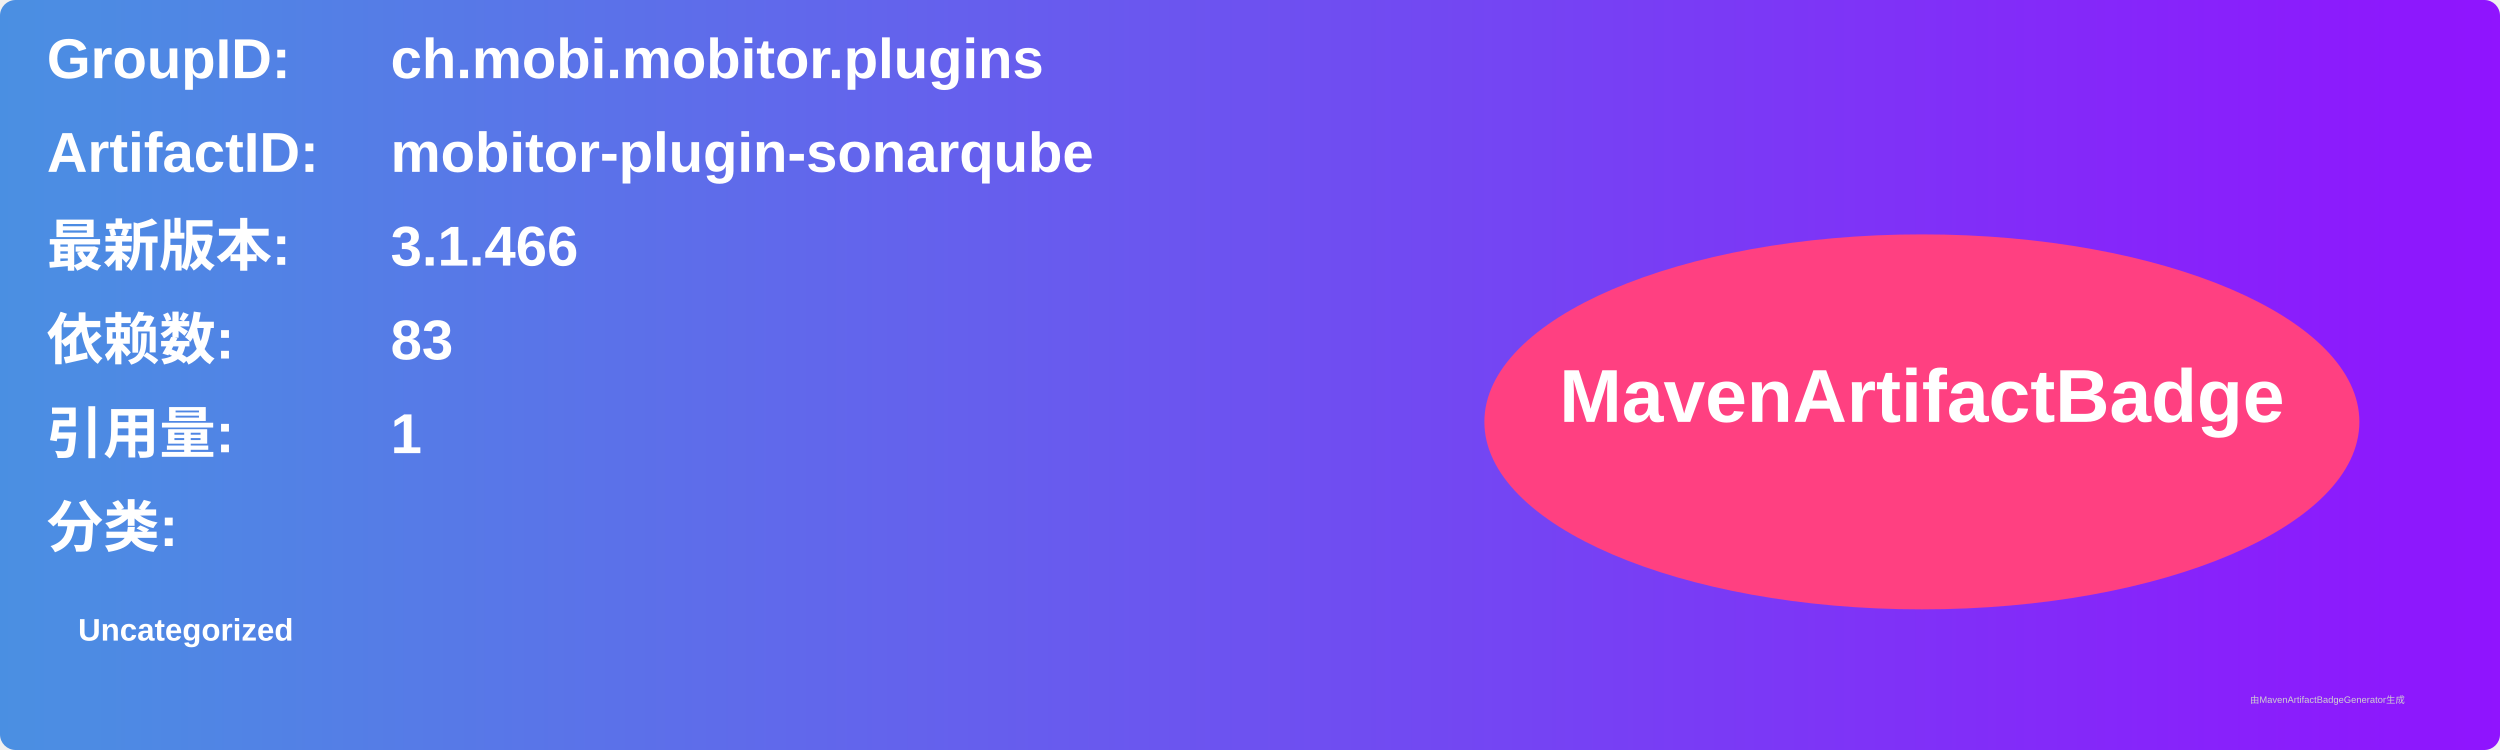
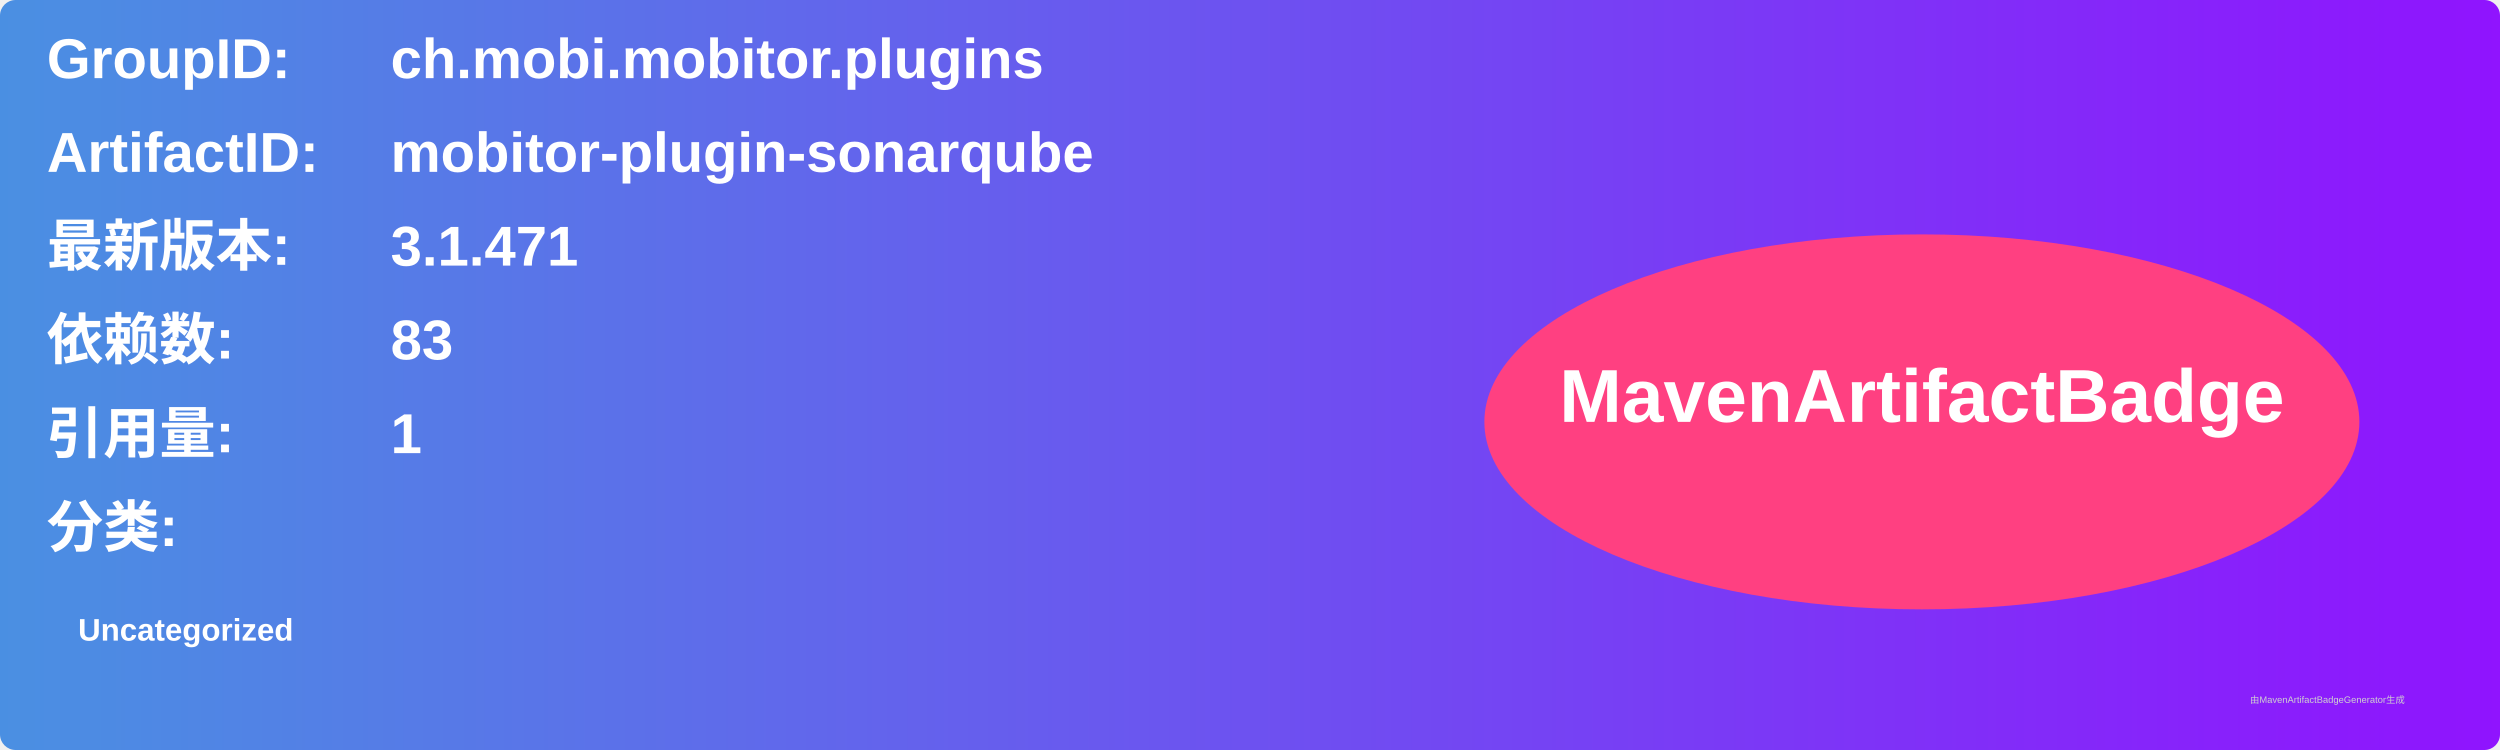
<svg xmlns="http://www.w3.org/2000/svg" width="800" height="240" viewBox="0 0 800 240">
  <linearGradient id="grad" x1="0%" y1="0%" x2="100%" y2="0%">
    <stop offset="0%" stop-color="#4a90e2" />
    <stop offset="100%" stop-color="#9013fe" />
  </linearGradient>
  <rect width="100%" height="100%" rx="5" ry="5" fill="url(#grad)" />
  <g transform="translate(15, 15)">
    <text x="0" y="10" font-family="Arial" font-size="18" fill="white" font-weight="bold" width="260">GroupID:</text>
    <text x="110" y="10" font-family="Arial" font-size="18" fill="white" font-weight="bold" width="460">ch.mobi.mobitor.plugins</text>
    <text x="0" y="40" font-family="Arial" font-size="18" fill="white" font-weight="bold" width="260">ArtifactID:</text>
    <text x="110" y="40" font-family="Arial" font-size="18" fill="white" font-weight="bold" width="460">mobitor-plugin-sonarqube</text>
    <text x="0" y="70" font-family="Arial" font-size="18" fill="white" font-weight="bold">最新版本:</text>
    <text x="110" y="70" font-family="Arial" font-size="18" fill="white" font-weight="bold">
-       <tspan font-weight="bold">3.1.466</tspan>
+       <tspan font-weight="bold">3.1.471</tspan>
    </text>
    <text x="0" y="100" font-family="Arial" font-size="18" fill="white" font-weight="bold">依赖数: </text>
    <text x="110" y="100" font-family="Arial" font-size="18" fill="white">
      <tspan font-weight="bold">83</tspan>
    </text>
    <text x="0" y="130" font-family="Arial" font-size="18" fill="white" font-weight="bold">引用量: </text>
    <text x="110" y="130" font-family="Arial" font-size="18" fill="white">
      <tspan font-weight="bold">1</tspan>
    </text>
    <text x="0" y="160" font-family="Arial" font-size="18" fill="white" font-weight="bold">分类:</text>
    <text x="10" y="190" font-family="Arial" font-size="10" fill="white">
      <tspan font-weight="bold">Uncategorized</tspan>
    </text>
    <ellipse cx="600" cy="120" rx="140" ry="60" fill="#ff4081" />
    <text x="600" y="120" text-anchor="middle" font-family="Arial" font-size="24" fill="white" font-weight="bold">MavenArtifactBadge</text>
  </g>
  <text x="720" y="225" font-family="Arial" font-size="3" fill="#d0d0d0">由MavenArtifactBadgeGenerator生成</text>
</svg>
